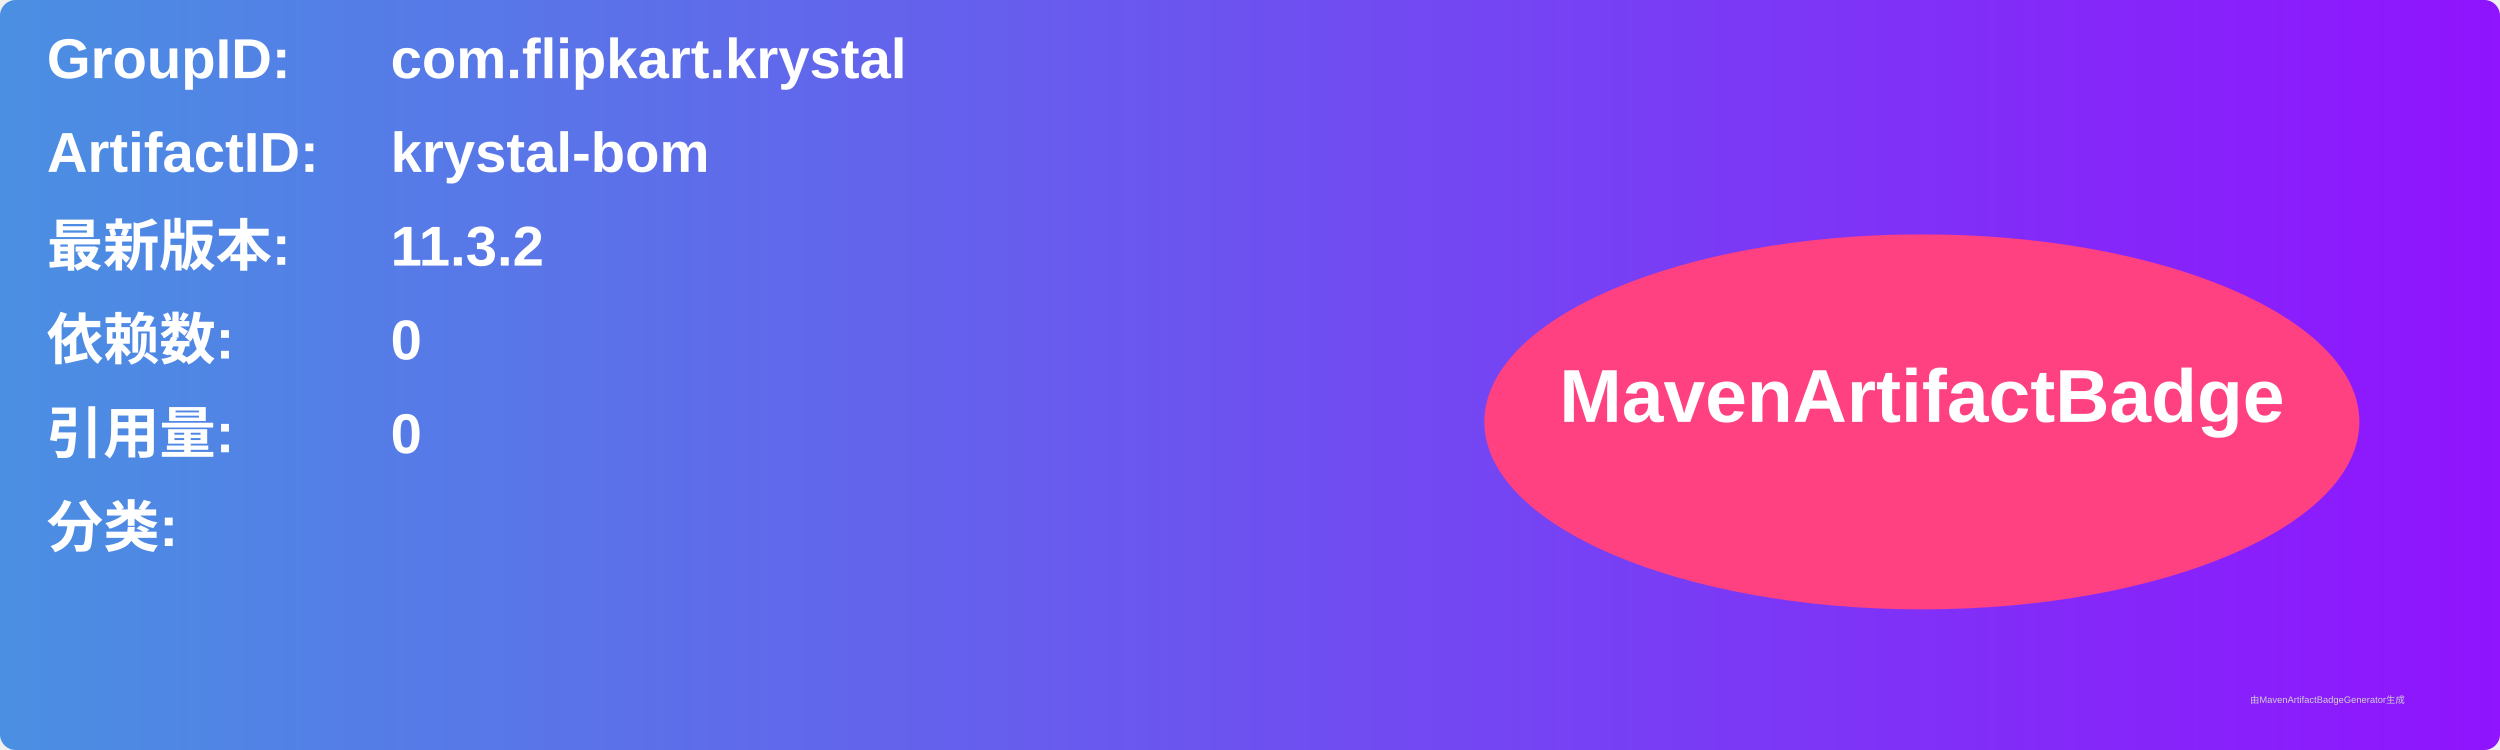
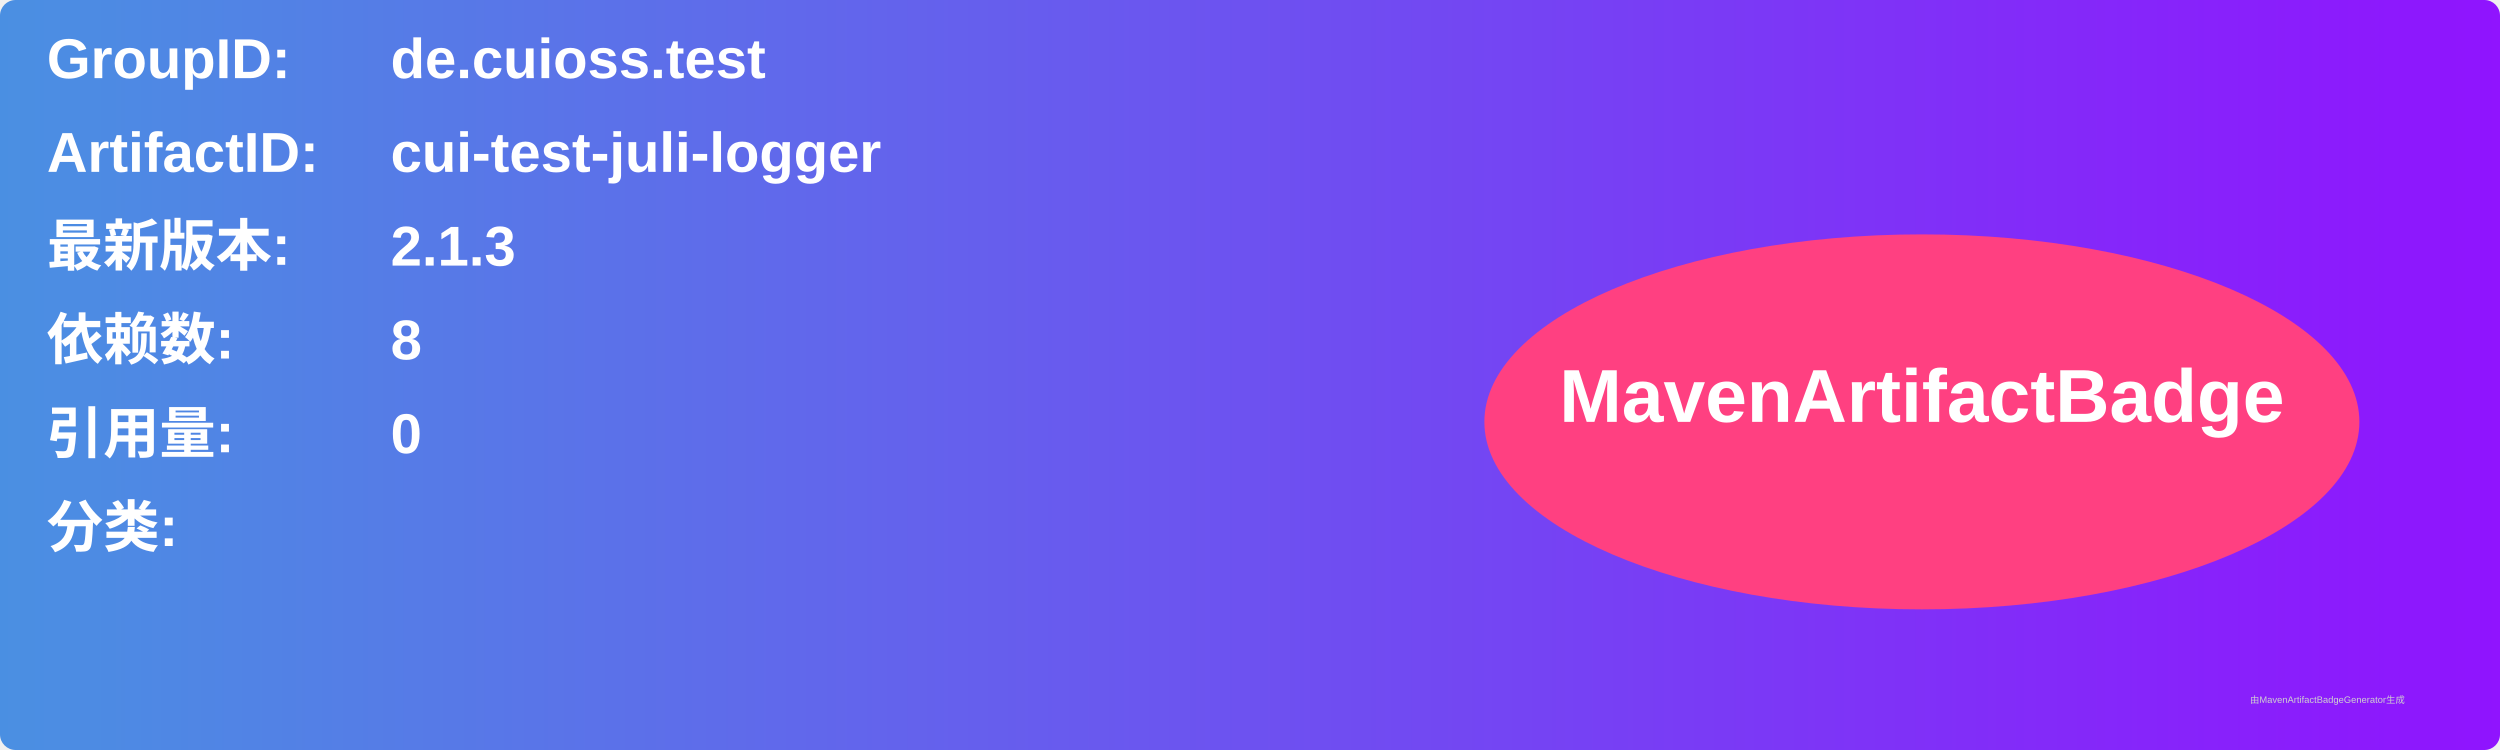
<svg xmlns="http://www.w3.org/2000/svg" width="800" height="240" viewBox="0 0 800 240">
  <linearGradient id="grad" x1="0%" y1="0%" x2="100%" y2="0%">
    <stop offset="0%" stop-color="#4a90e2" />
    <stop offset="100%" stop-color="#9013fe" />
  </linearGradient>
  <rect width="100%" height="100%" rx="5" ry="5" fill="url(#grad)" />
  <g transform="translate(15, 15)">
    <text x="0" y="10" font-family="Arial" font-size="18" fill="white" font-weight="bold" width="260">GroupID:</text>
-     <text x="110" y="10" font-family="Arial" font-size="18" fill="white" font-weight="bold" width="460">com.flipkart.krystal</text>
+     <text x="110" y="10" font-family="Arial" font-size="18" fill="white" font-weight="bold" width="460">de.cuioss.test</text>
    <text x="0" y="40" font-family="Arial" font-size="18" fill="white" font-weight="bold" width="260">ArtifactID:</text>
-     <text x="110" y="40" font-family="Arial" font-size="18" fill="white" font-weight="bold" width="460">krystal-bom</text>
+     <text x="110" y="40" font-family="Arial" font-size="18" fill="white" font-weight="bold" width="460">cui-test-juli-logger</text>
    <text x="0" y="70" font-family="Arial" font-size="18" fill="white" font-weight="bold">最新版本:</text>
    <text x="110" y="70" font-family="Arial" font-size="18" fill="white" font-weight="bold">
-       <tspan font-weight="bold">11.3.2</tspan>
+       <tspan font-weight="bold">2.1.3</tspan>
    </text>
    <text x="0" y="100" font-family="Arial" font-size="18" fill="white" font-weight="bold">依赖数: </text>
    <text x="110" y="100" font-family="Arial" font-size="18" fill="white">
-       <tspan font-weight="bold">0</tspan>
+       <tspan font-weight="bold">8</tspan>
    </text>
    <text x="0" y="130" font-family="Arial" font-size="18" fill="white" font-weight="bold">引用量: </text>
    <text x="110" y="130" font-family="Arial" font-size="18" fill="white">
      <tspan font-weight="bold">0</tspan>
    </text>
    <text x="0" y="160" font-family="Arial" font-size="18" fill="white" font-weight="bold">分类:</text>
    <text x="10" y="190" font-family="Arial" font-size="10" fill="white">
      <tspan font-weight="bold" />
    </text>
    <ellipse cx="600" cy="120" rx="140" ry="60" fill="#ff4081" />
    <text x="600" y="120" text-anchor="middle" font-family="Arial" font-size="24" fill="white" font-weight="bold">MavenArtifactBadge</text>
  </g>
  <text x="720" y="225" font-family="Arial" font-size="3" fill="#d0d0d0">由MavenArtifactBadgeGenerator生成</text>
</svg>
